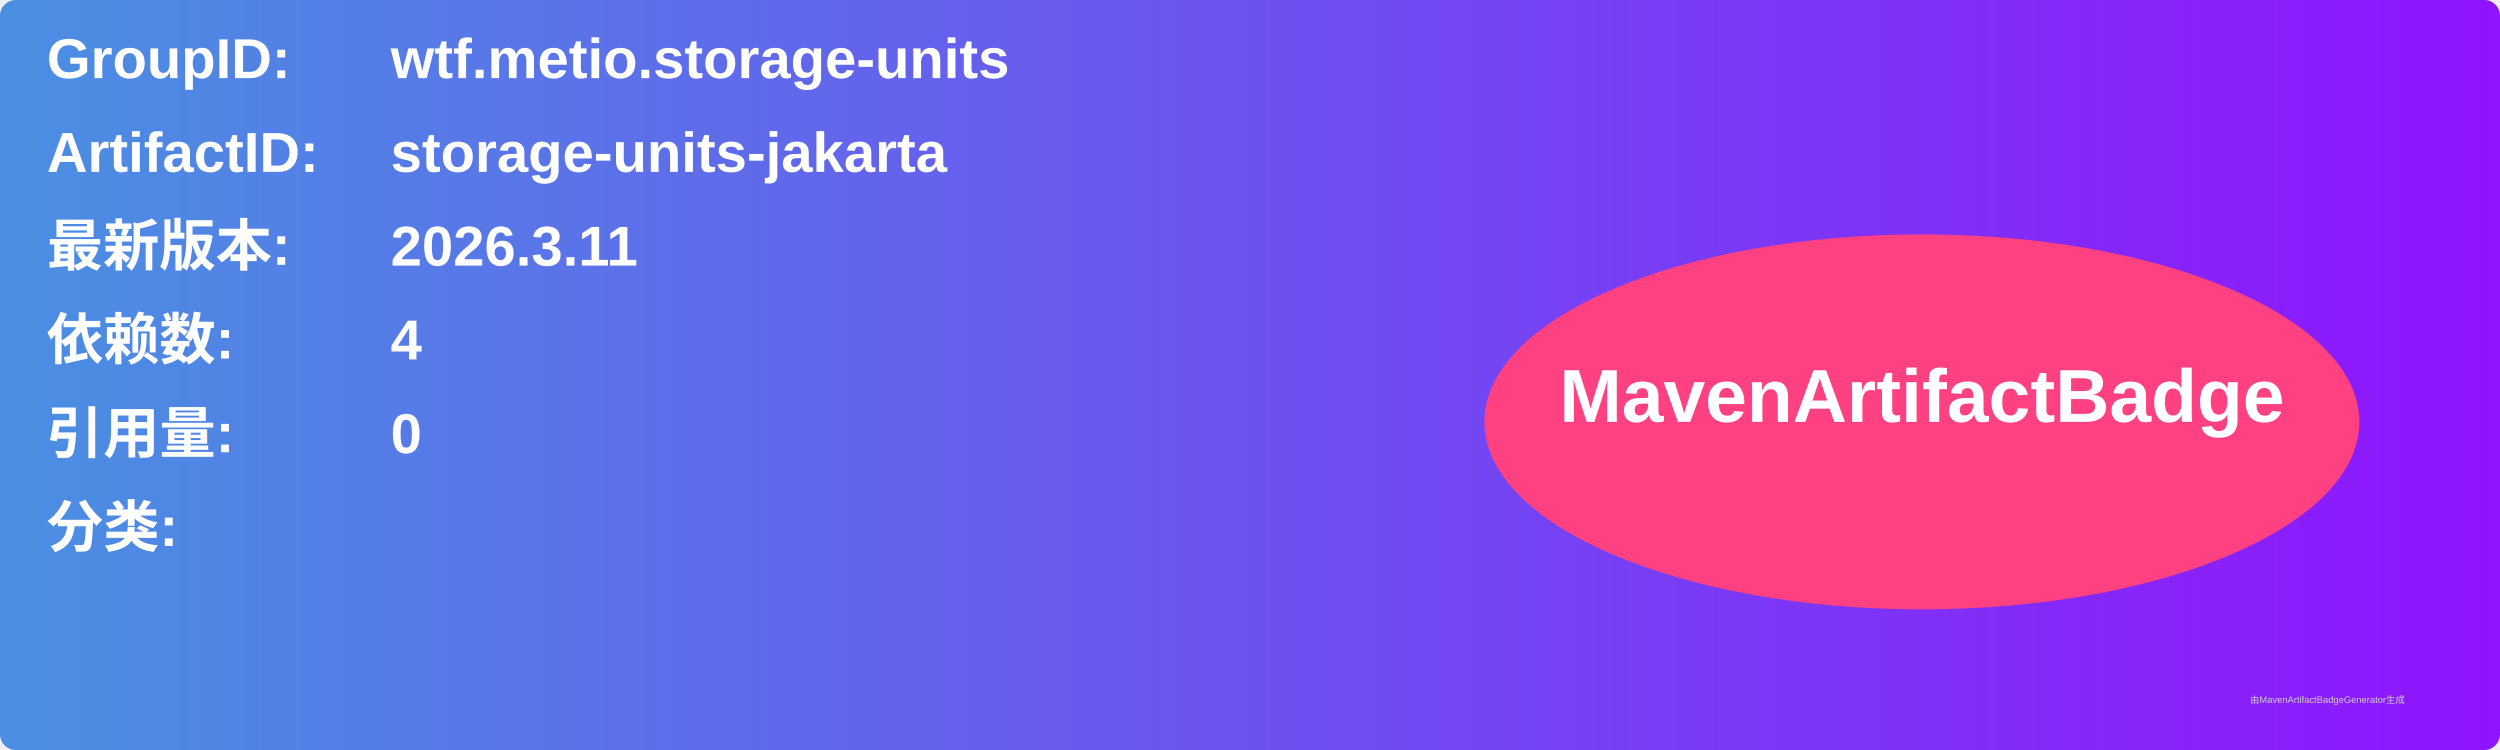
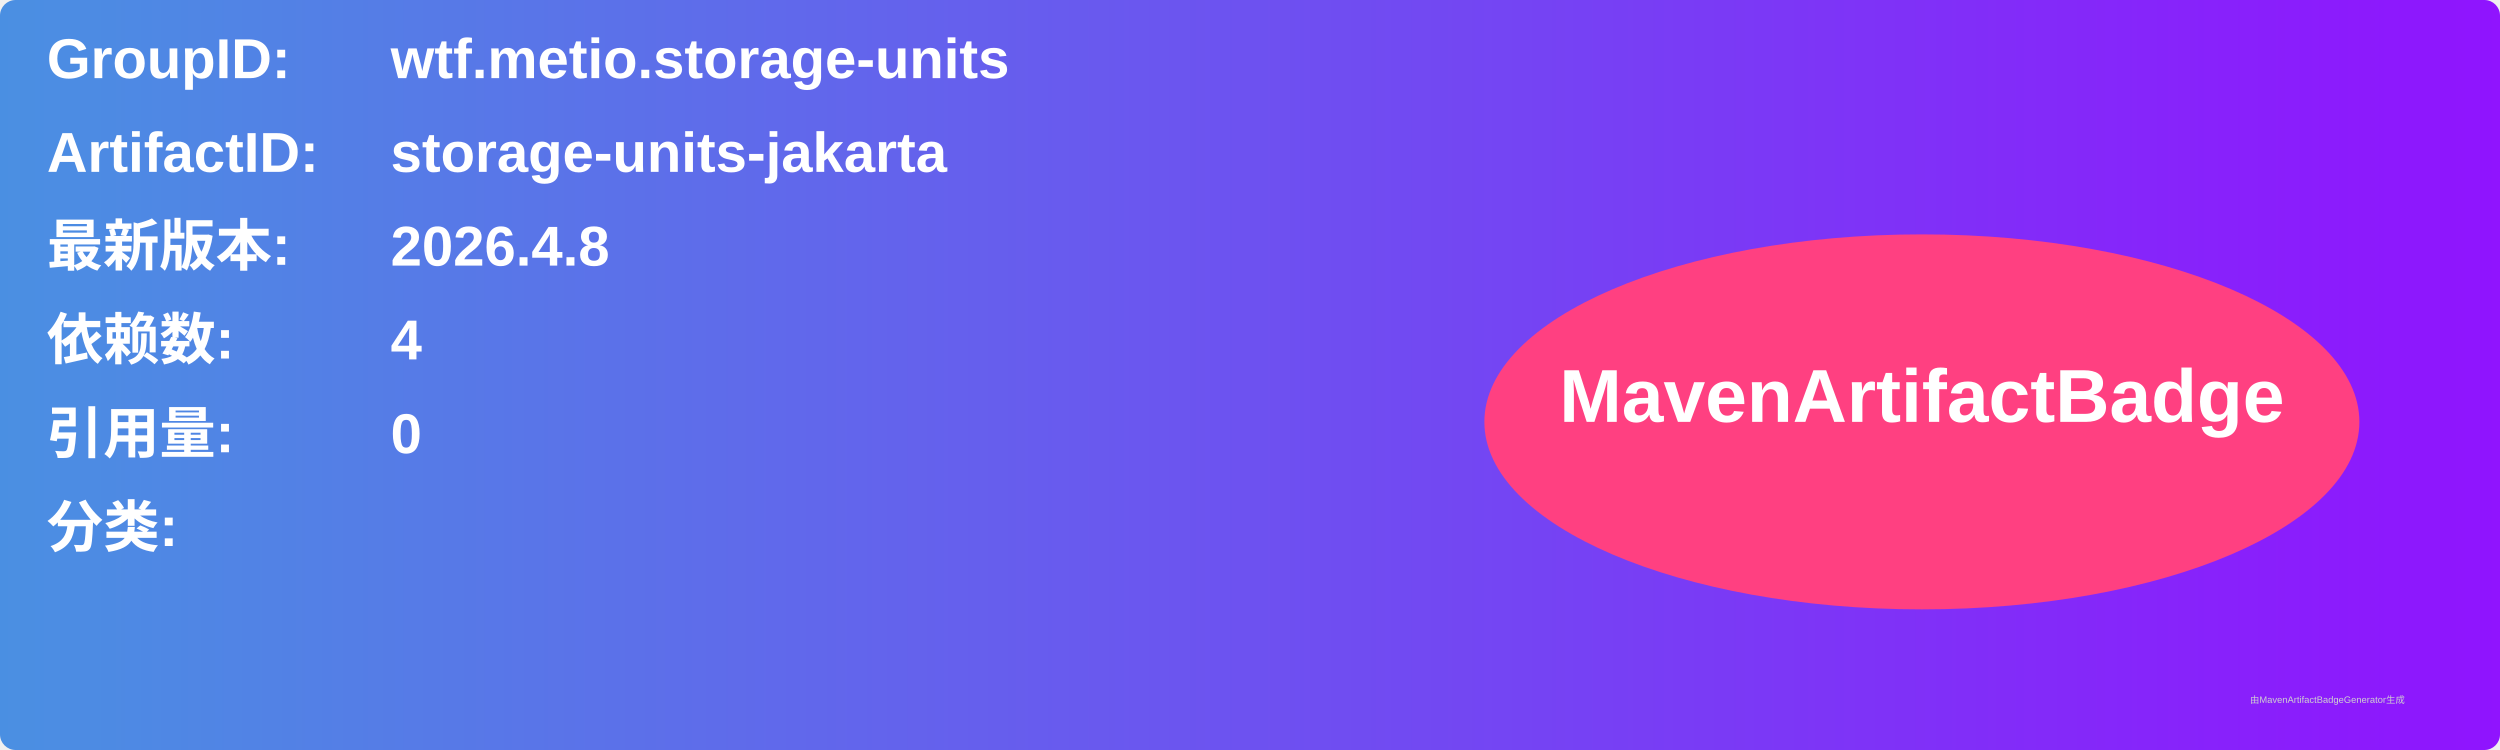
<svg xmlns="http://www.w3.org/2000/svg" width="800" height="240" viewBox="0 0 800 240">
  <linearGradient id="grad" x1="0%" y1="0%" x2="100%" y2="0%">
    <stop offset="0%" stop-color="#4a90e2" />
    <stop offset="100%" stop-color="#9013fe" />
  </linearGradient>
  <rect width="100%" height="100%" rx="5" ry="5" fill="url(#grad)" />
  <g transform="translate(15, 15)">
    <text x="0" y="10" font-family="Arial" font-size="18" fill="white" font-weight="bold" width="260">GroupID:</text>
    <text x="110" y="10" font-family="Arial" font-size="18" fill="white" font-weight="bold" width="460">wtf.metio.storage-units</text>
    <text x="0" y="40" font-family="Arial" font-size="18" fill="white" font-weight="bold" width="260">ArtifactID:</text>
    <text x="110" y="40" font-family="Arial" font-size="18" fill="white" font-weight="bold" width="460">storage-units-jakarta</text>
    <text x="0" y="70" font-family="Arial" font-size="18" fill="white" font-weight="bold">最新版本:</text>
    <text x="110" y="70" font-family="Arial" font-size="18" fill="white" font-weight="bold">
-       <tspan font-weight="bold">2026.3.11</tspan>
+       <tspan font-weight="bold">2026.4.8</tspan>
    </text>
    <text x="0" y="100" font-family="Arial" font-size="18" fill="white" font-weight="bold">依赖数: </text>
    <text x="110" y="100" font-family="Arial" font-size="18" fill="white">
      <tspan font-weight="bold">4</tspan>
    </text>
    <text x="0" y="130" font-family="Arial" font-size="18" fill="white" font-weight="bold">引用量: </text>
    <text x="110" y="130" font-family="Arial" font-size="18" fill="white">
      <tspan font-weight="bold">0</tspan>
    </text>
    <text x="0" y="160" font-family="Arial" font-size="18" fill="white" font-weight="bold">分类:</text>
    <text x="10" y="190" font-family="Arial" font-size="10" fill="white">
      <tspan font-weight="bold" />
    </text>
    <ellipse cx="600" cy="120" rx="140" ry="60" fill="#ff4081" />
    <text x="600" y="120" text-anchor="middle" font-family="Arial" font-size="24" fill="white" font-weight="bold">MavenArtifactBadge</text>
  </g>
  <text x="720" y="225" font-family="Arial" font-size="3" fill="#d0d0d0">由MavenArtifactBadgeGenerator生成</text>
</svg>
